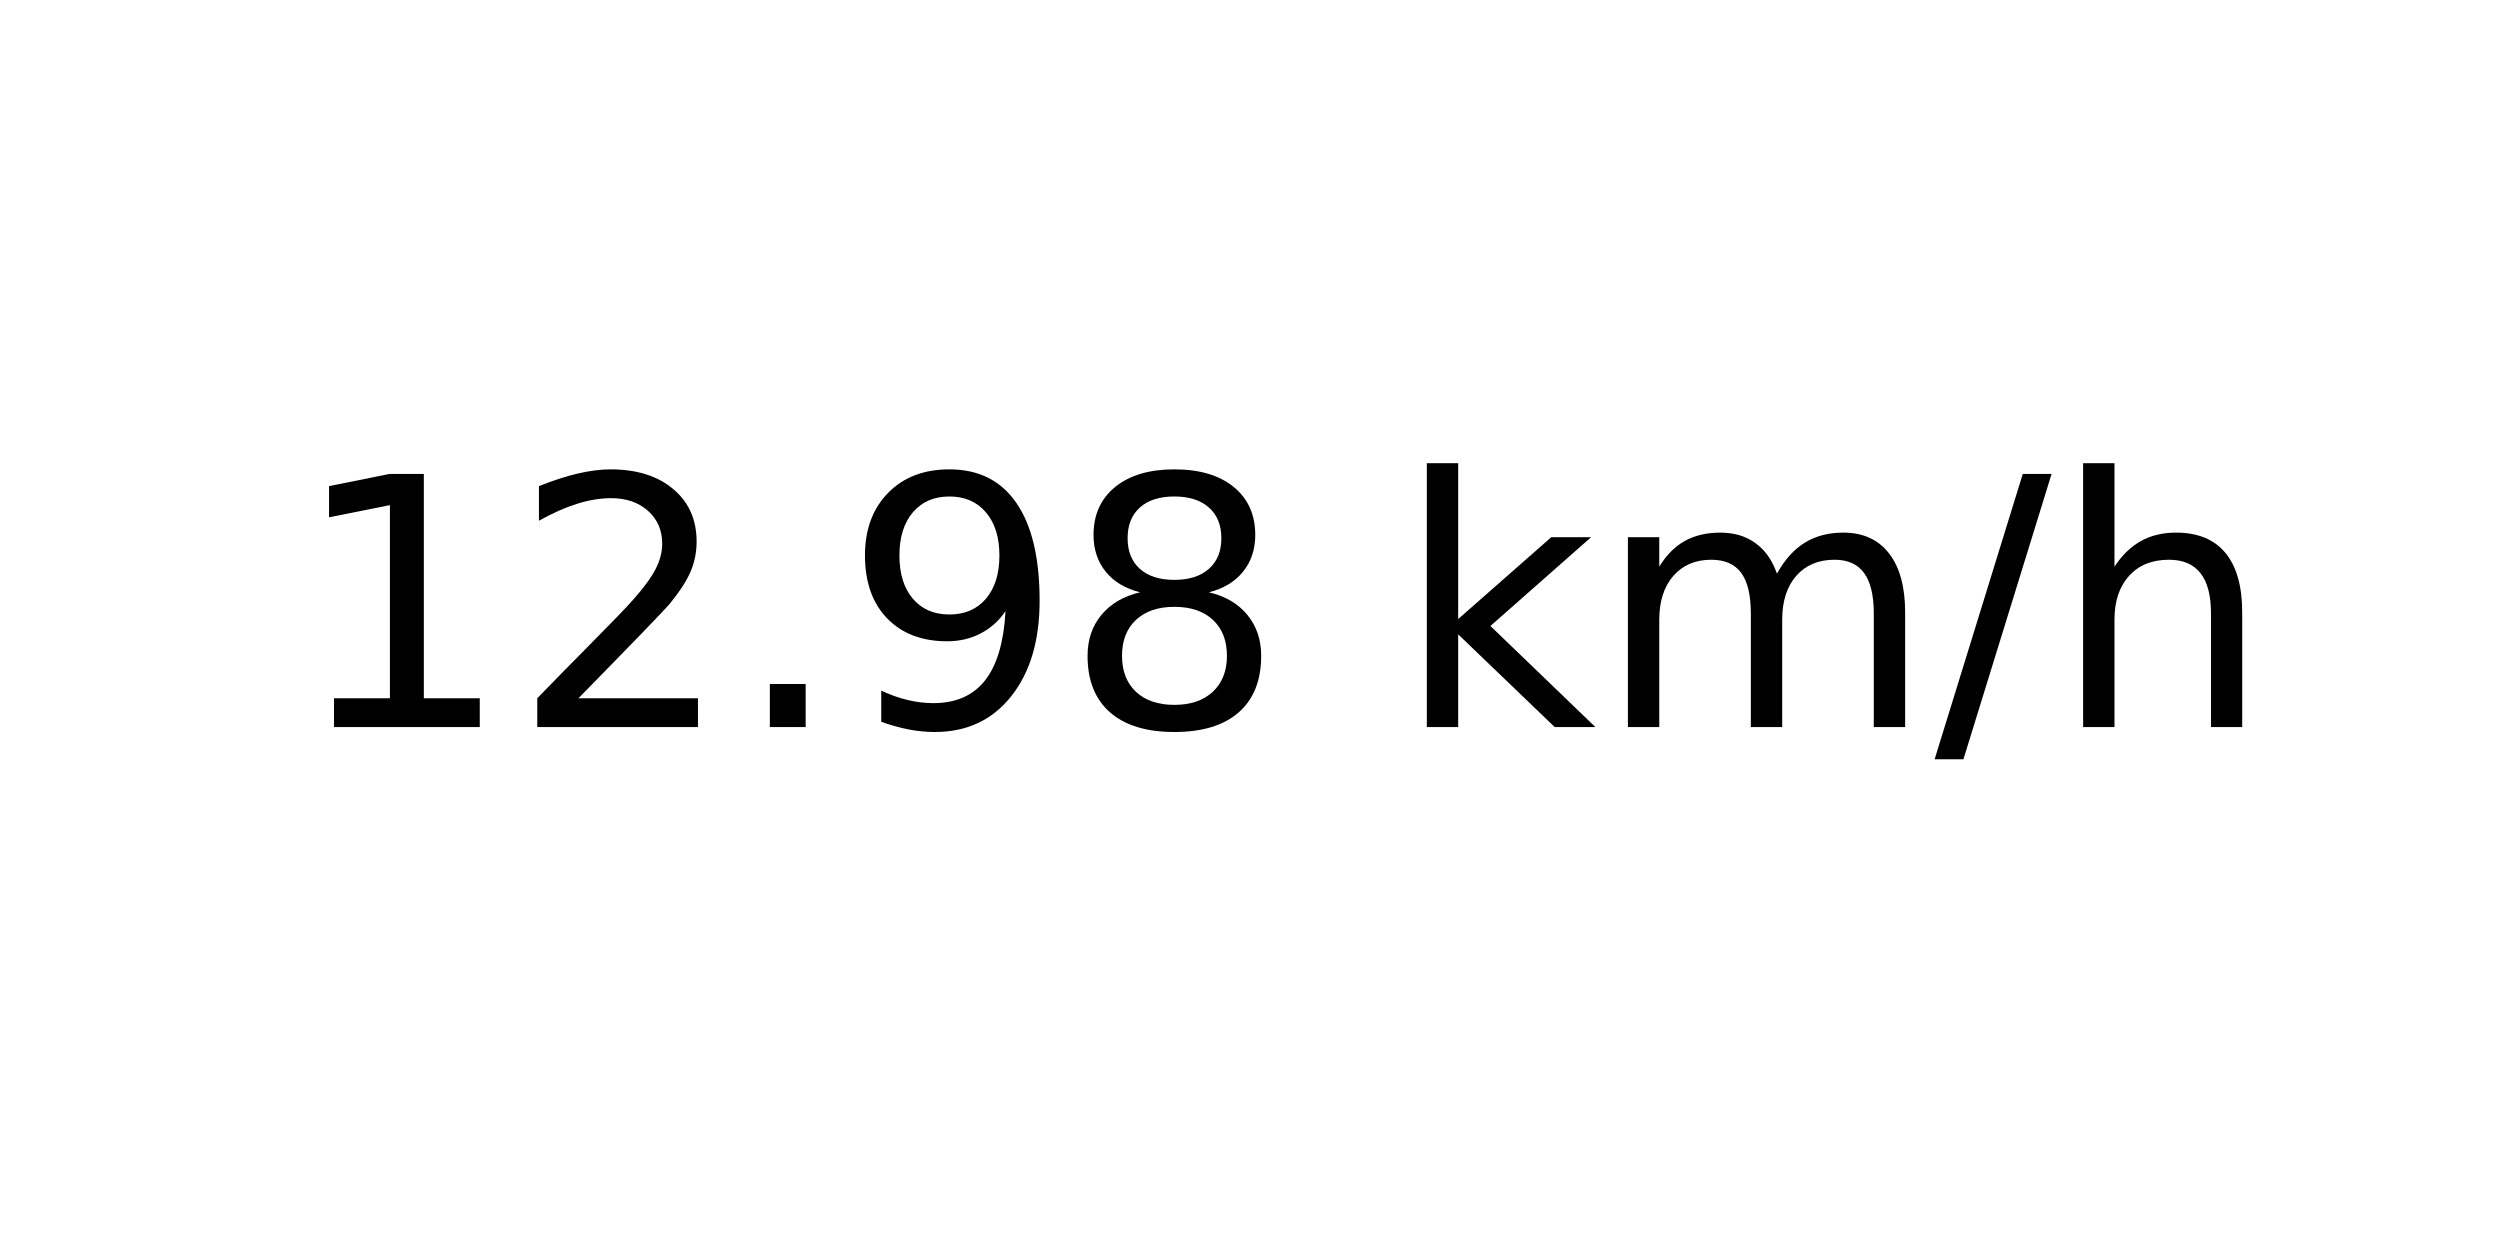
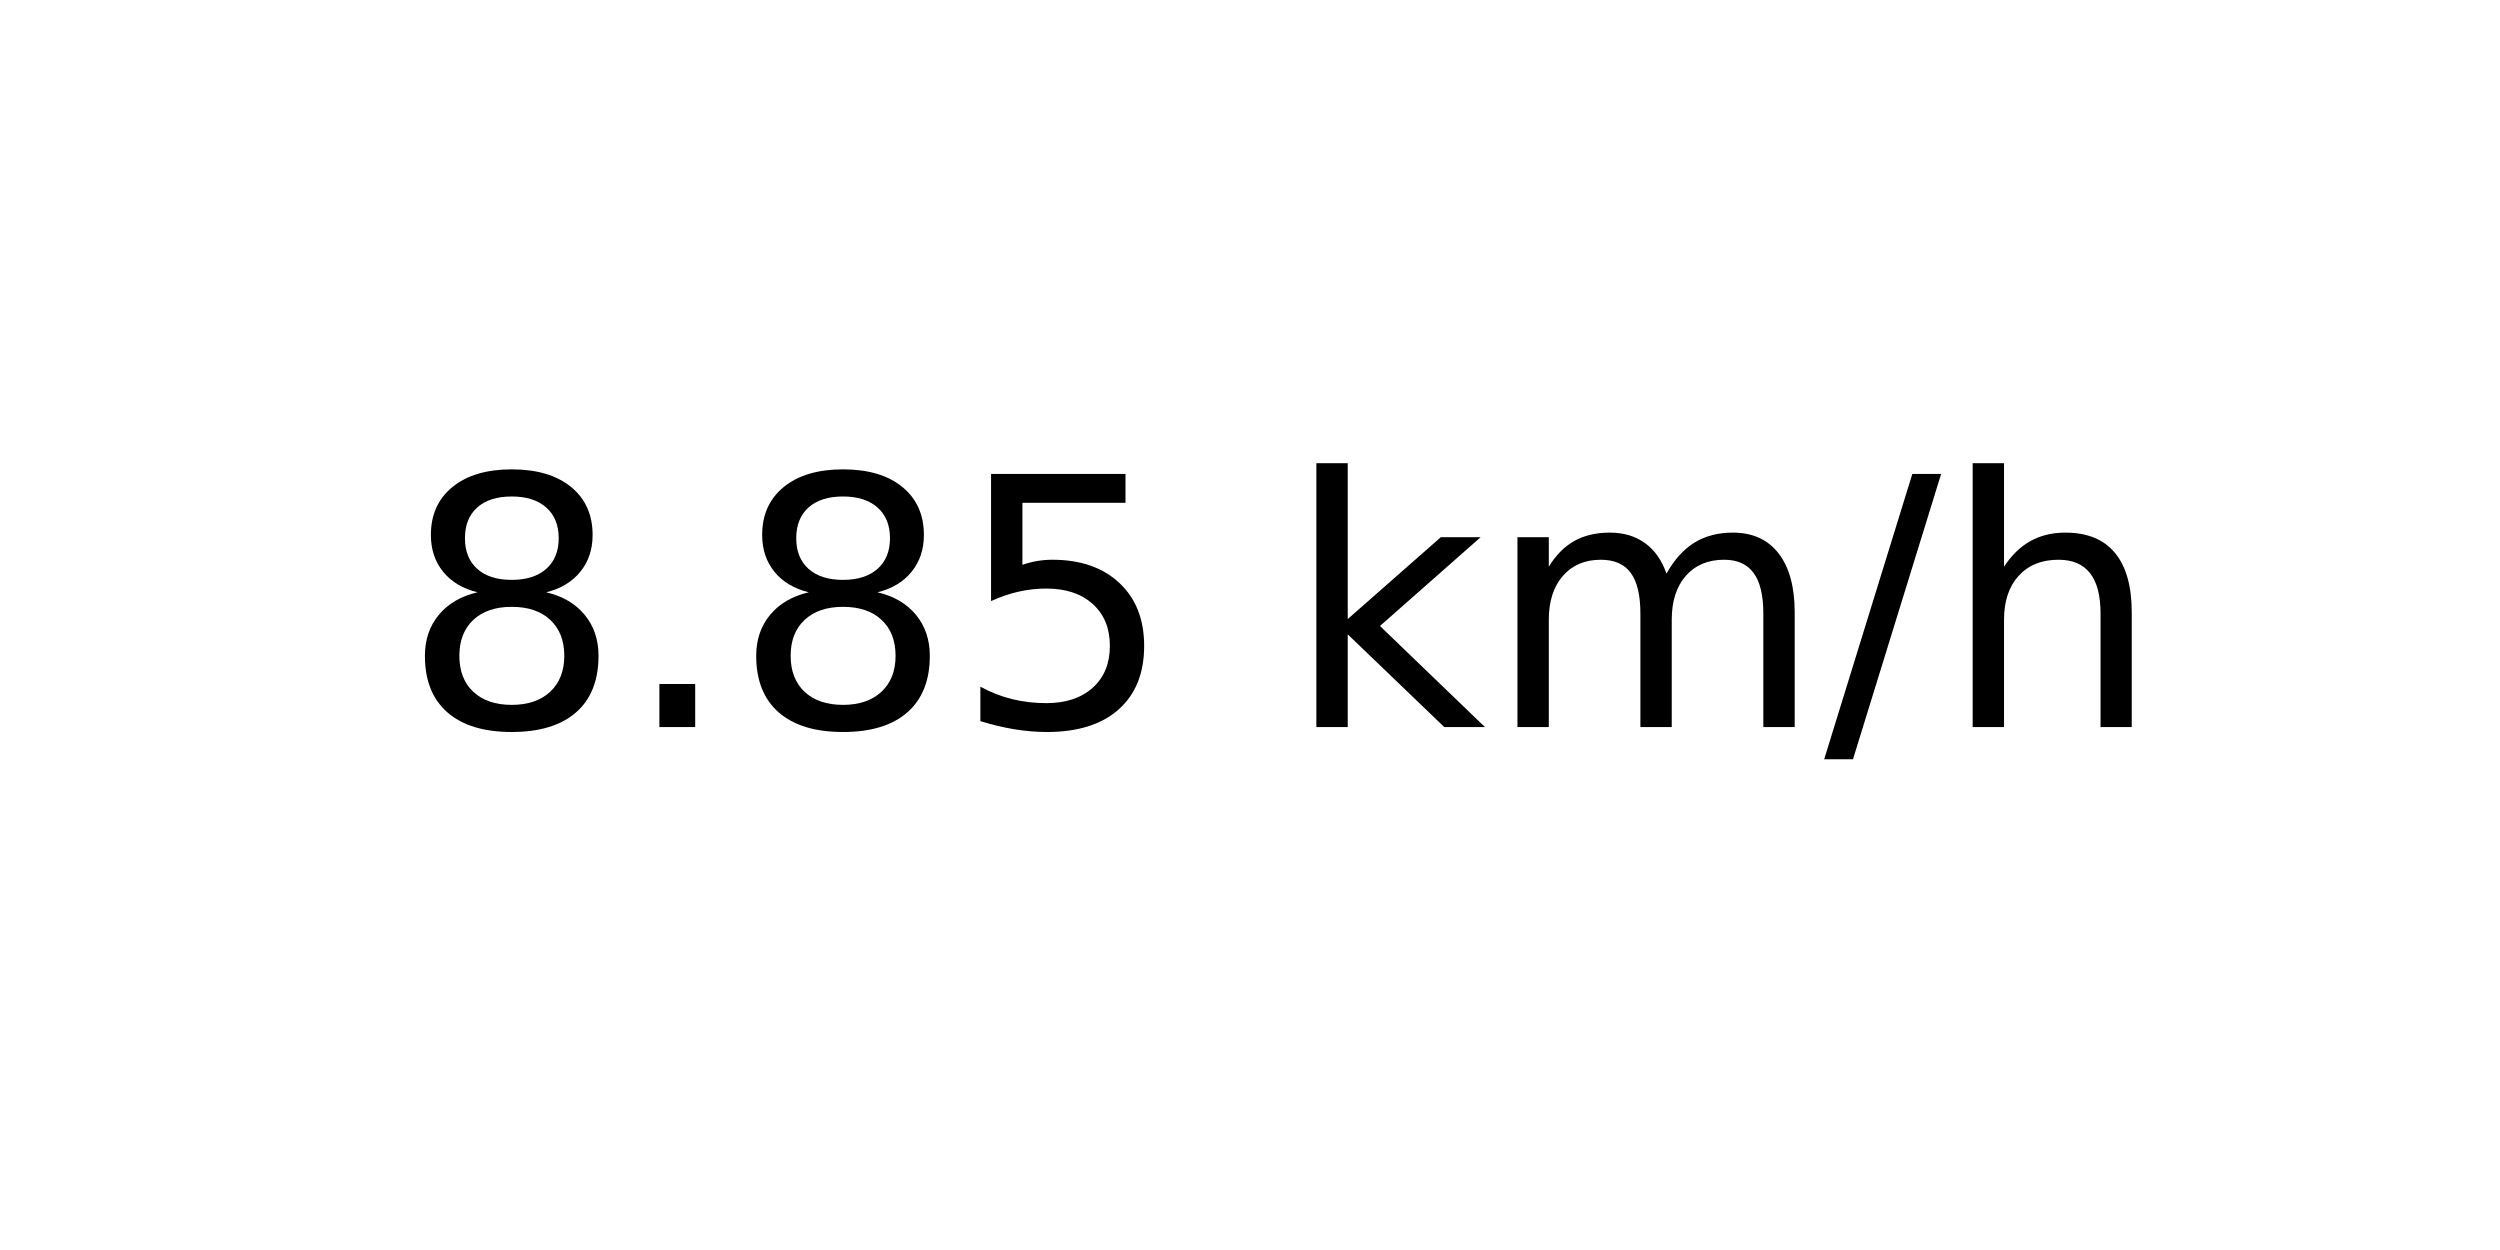
<svg xmlns="http://www.w3.org/2000/svg" xmlns:xlink="http://www.w3.org/1999/xlink" width="72pt" height="36pt" viewBox="0 0 72 36" version="1.1">
  <defs>
    <style type="text/css">*{stroke-linejoin: round; stroke-linecap: butt}</style>
  </defs>
  <g id="figure_1">
    <g id="axes_1">
      <g id="text_1">
-         <g transform="translate(8.378125 20.93937) scale(0.1 -0.1)">
+         <g transform="translate(11.55937 20.93937) scale(0.1 -0.1)">
          <defs>
-             <path id="DejaVuSans-31" d="M 794 531  L 1825 531  L 1825 4091  L 703 3866  L 703 4441  L 1819 4666  L 2450 4666  L 2450 531  L 3481 531  L 3481 0  L 794 0  L 794 531  z " transform="scale(0.015625)" />
-             <path id="DejaVuSans-32" d="M 1228 531  L 3431 531  L 3431 0  L 469 0  L 469 531  Q 828 903 1448 1529  Q 2069 2156 2228 2338  Q 2531 2678 2651 2914  Q 2772 3150 2772 3378  Q 2772 3750 2511 3984  Q 2250 4219 1831 4219  Q 1534 4219 1204 4116  Q 875 4013 500 3803  L 500 4441  Q 881 4594 1212 4672  Q 1544 4750 1819 4750  Q 2544 4750 2975 4387  Q 3406 4025 3406 3419  Q 3406 3131 3298 2873  Q 3191 2616 2906 2266  Q 2828 2175 2409 1742  Q 1991 1309 1228 531  z " transform="scale(0.015625)" />
+             <path id="DejaVuSans-38" d="M 2034 2216  Q 1584 2216 1326 1975  Q 1069 1734 1069 1313  Q 1069 891 1326 650  Q 1584 409 2034 409  Q 2484 409 2743 651  Q 3003 894 3003 1313  Q 3003 1734 2745 1975  Q 2488 2216 2034 2216  z M 1403 2484  Q 997 2584 770 2862  Q 544 3141 544 3541  Q 544 4100 942 4425  Q 1341 4750 2034 4750  Q 2731 4750 3128 4425  Q 3525 4100 3525 3541  Q 3525 3141 3298 2862  Q 3072 2584 2669 2484  Q 3125 2378 3379 2068  Q 3634 1759 3634 1313  Q 3634 634 3220 271  Q 2806 -91 2034 -91  Q 1263 -91 848 271  Q 434 634 434 1313  Q 434 1759 690 2068  Q 947 2378 1403 2484  z M 1172 3481  Q 1172 3119 1398 2916  Q 1625 2713 2034 2713  Q 2441 2713 2670 2916  Q 2900 3119 2900 3481  Q 2900 3844 2670 4047  Q 2441 4250 2034 4250  Q 1625 4250 1398 4047  Q 1172 3844 1172 3481  z " transform="scale(0.015625)" />
            <path id="DejaVuSans-2e" d="M 684 794  L 1344 794  L 1344 0  L 684 0  L 684 794  z " transform="scale(0.015625)" />
-             <path id="DejaVuSans-39" d="M 703 97  L 703 672  Q 941 559 1184 500  Q 1428 441 1663 441  Q 2288 441 2617 861  Q 2947 1281 2994 2138  Q 2813 1869 2534 1725  Q 2256 1581 1919 1581  Q 1219 1581 811 2004  Q 403 2428 403 3163  Q 403 3881 828 4315  Q 1253 4750 1959 4750  Q 2769 4750 3195 4129  Q 3622 3509 3622 2328  Q 3622 1225 3098 567  Q 2575 -91 1691 -91  Q 1453 -91 1209 -44  Q 966 3 703 97  z M 1959 2075  Q 2384 2075 2632 2365  Q 2881 2656 2881 3163  Q 2881 3666 2632 3958  Q 2384 4250 1959 4250  Q 1534 4250 1286 3958  Q 1038 3666 1038 3163  Q 1038 2656 1286 2365  Q 1534 2075 1959 2075  z " transform="scale(0.015625)" />
-             <path id="DejaVuSans-38" d="M 2034 2216  Q 1584 2216 1326 1975  Q 1069 1734 1069 1313  Q 1069 891 1326 650  Q 1584 409 2034 409  Q 2484 409 2743 651  Q 3003 894 3003 1313  Q 3003 1734 2745 1975  Q 2488 2216 2034 2216  z M 1403 2484  Q 997 2584 770 2862  Q 544 3141 544 3541  Q 544 4100 942 4425  Q 1341 4750 2034 4750  Q 2731 4750 3128 4425  Q 3525 4100 3525 3541  Q 3525 3141 3298 2862  Q 3072 2584 2669 2484  Q 3125 2378 3379 2068  Q 3634 1759 3634 1313  Q 3634 634 3220 271  Q 2806 -91 2034 -91  Q 1263 -91 848 271  Q 434 634 434 1313  Q 434 1759 690 2068  Q 947 2378 1403 2484  z M 1172 3481  Q 1172 3119 1398 2916  Q 1625 2713 2034 2713  Q 2441 2713 2670 2916  Q 2900 3119 2900 3481  Q 2900 3844 2670 4047  Q 2441 4250 2034 4250  Q 1625 4250 1398 4047  Q 1172 3844 1172 3481  z " transform="scale(0.015625)" />
+             <path id="DejaVuSans-35" d="M 691 4666  L 3169 4666  L 3169 4134  L 1269 4134  L 1269 2991  Q 1406 3038 1543 3061  Q 1681 3084 1819 3084  Q 2600 3084 3056 2656  Q 3513 2228 3513 1497  Q 3513 744 3044 326  Q 2575 -91 1722 -91  Q 1428 -91 1123 -41  Q 819 9 494 109  L 494 744  Q 775 591 1075 516  Q 1375 441 1709 441  Q 2250 441 2565 725  Q 2881 1009 2881 1497  Q 2881 1984 2565 2268  Q 2250 2553 1709 2553  Q 1456 2553 1204 2497  Q 953 2441 691 2322  L 691 4666  z " transform="scale(0.015625)" />
            <path id="DejaVuSans-20" transform="scale(0.015625)" />
            <path id="DejaVuSans-6b" d="M 581 4863  L 1159 4863  L 1159 1991  L 2875 3500  L 3609 3500  L 1753 1863  L 3688 0  L 2938 0  L 1159 1709  L 1159 0  L 581 0  L 581 4863  z " transform="scale(0.015625)" />
            <path id="DejaVuSans-6d" d="M 3328 2828  Q 3544 3216 3844 3400  Q 4144 3584 4550 3584  Q 5097 3584 5394 3201  Q 5691 2819 5691 2113  L 5691 0  L 5113 0  L 5113 2094  Q 5113 2597 4934 2840  Q 4756 3084 4391 3084  Q 3944 3084 3684 2787  Q 3425 2491 3425 1978  L 3425 0  L 2847 0  L 2847 2094  Q 2847 2600 2669 2842  Q 2491 3084 2119 3084  Q 1678 3084 1418 2786  Q 1159 2488 1159 1978  L 1159 0  L 581 0  L 581 3500  L 1159 3500  L 1159 2956  Q 1356 3278 1631 3431  Q 1906 3584 2284 3584  Q 2666 3584 2933 3390  Q 3200 3197 3328 2828  z " transform="scale(0.015625)" />
            <path id="DejaVuSans-2f" d="M 1625 4666  L 2156 4666  L 531 -594  L 0 -594  L 1625 4666  z " transform="scale(0.015625)" />
            <path id="DejaVuSans-68" d="M 3513 2113  L 3513 0  L 2938 0  L 2938 2094  Q 2938 2591 2744 2837  Q 2550 3084 2163 3084  Q 1697 3084 1428 2787  Q 1159 2491 1159 1978  L 1159 0  L 581 0  L 581 4863  L 1159 4863  L 1159 2956  Q 1366 3272 1645 3428  Q 1925 3584 2291 3584  Q 2894 3584 3203 3211  Q 3513 2838 3513 2113  z " transform="scale(0.015625)" />
          </defs>
-           <use xlink:href="#DejaVuSans-31" />
-           <use xlink:href="#DejaVuSans-32" x="63.623" />
-           <use xlink:href="#DejaVuSans-2e" x="127.246" />
-           <use xlink:href="#DejaVuSans-39" x="159.033" />
-           <use xlink:href="#DejaVuSans-38" x="222.656" />
-           <use xlink:href="#DejaVuSans-20" x="286.279" />
-           <use xlink:href="#DejaVuSans-6b" x="318.066" />
-           <use xlink:href="#DejaVuSans-6d" x="375.977" />
-           <use xlink:href="#DejaVuSans-2f" x="473.389" />
-           <use xlink:href="#DejaVuSans-68" x="507.08" />
+           <use xlink:href="#DejaVuSans-38" />
+           <use xlink:href="#DejaVuSans-2e" x="63.623" />
+           <use xlink:href="#DejaVuSans-38" x="95.41" />
+           <use xlink:href="#DejaVuSans-35" x="159.033" />
+           <use xlink:href="#DejaVuSans-20" x="222.656" />
+           <use xlink:href="#DejaVuSans-6b" x="254.443" />
+           <use xlink:href="#DejaVuSans-6d" x="312.354" />
+           <use xlink:href="#DejaVuSans-2f" x="409.766" />
+           <use xlink:href="#DejaVuSans-68" x="443.457" />
        </g>
      </g>
    </g>
  </g>
</svg>
